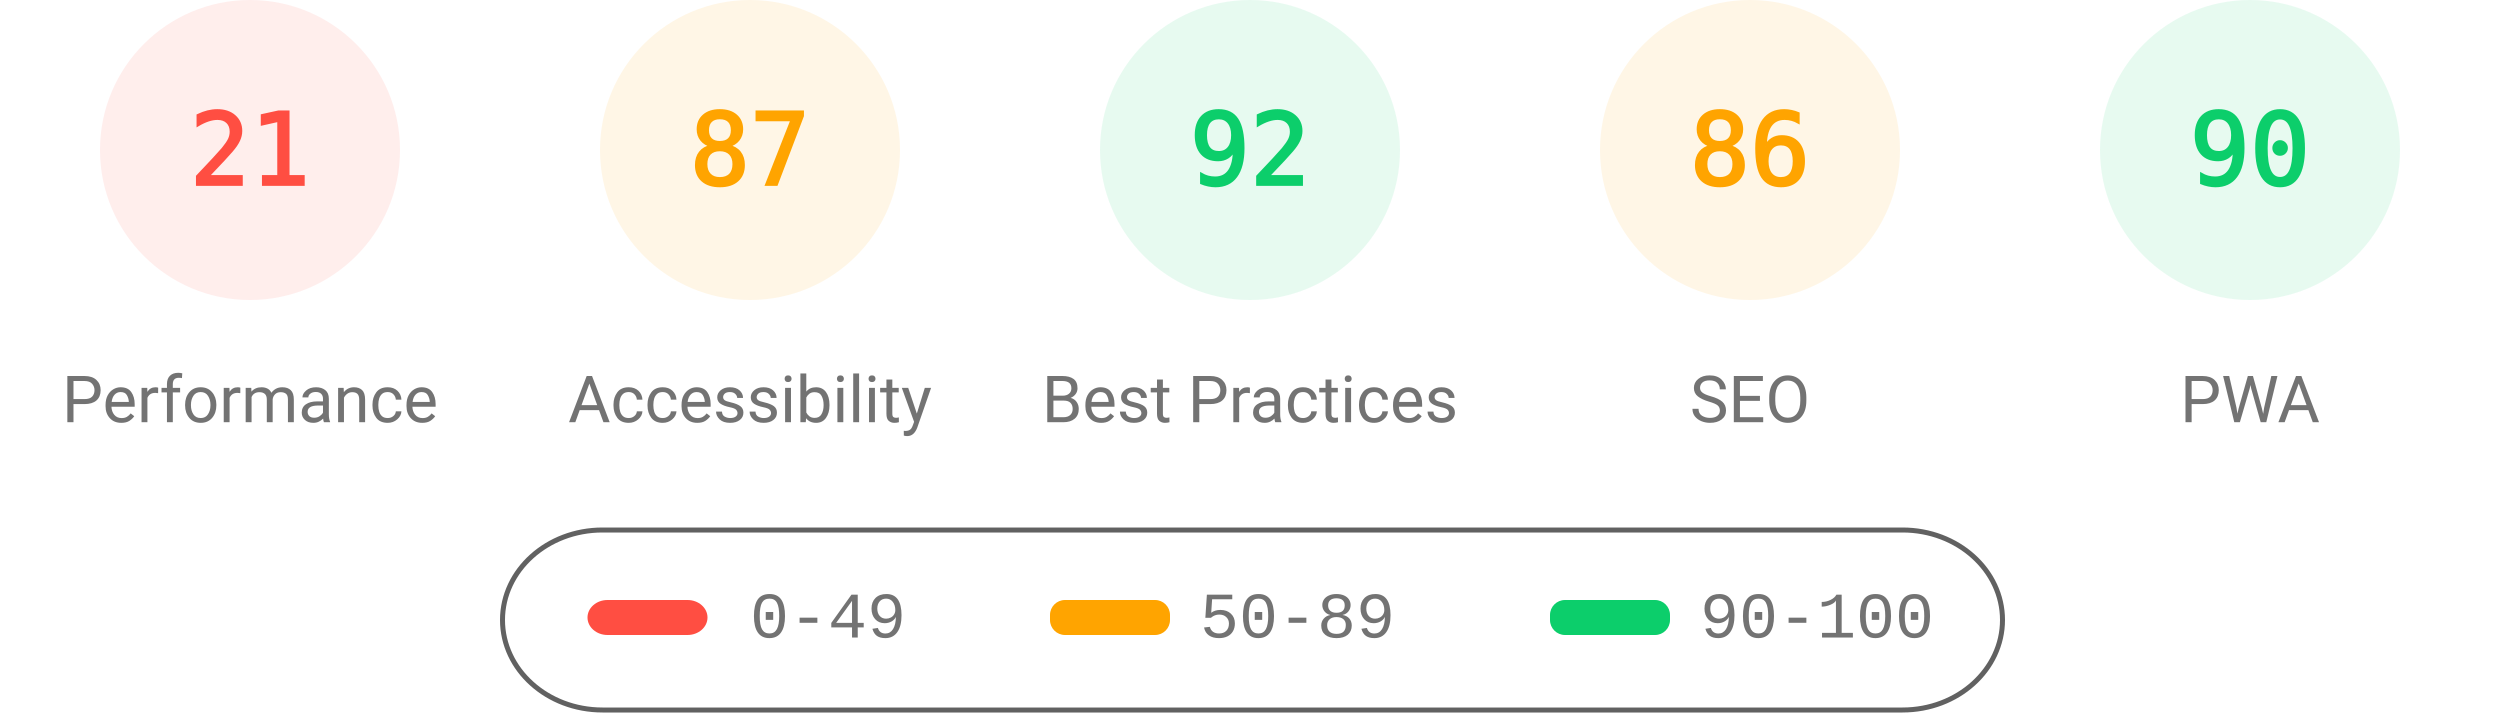
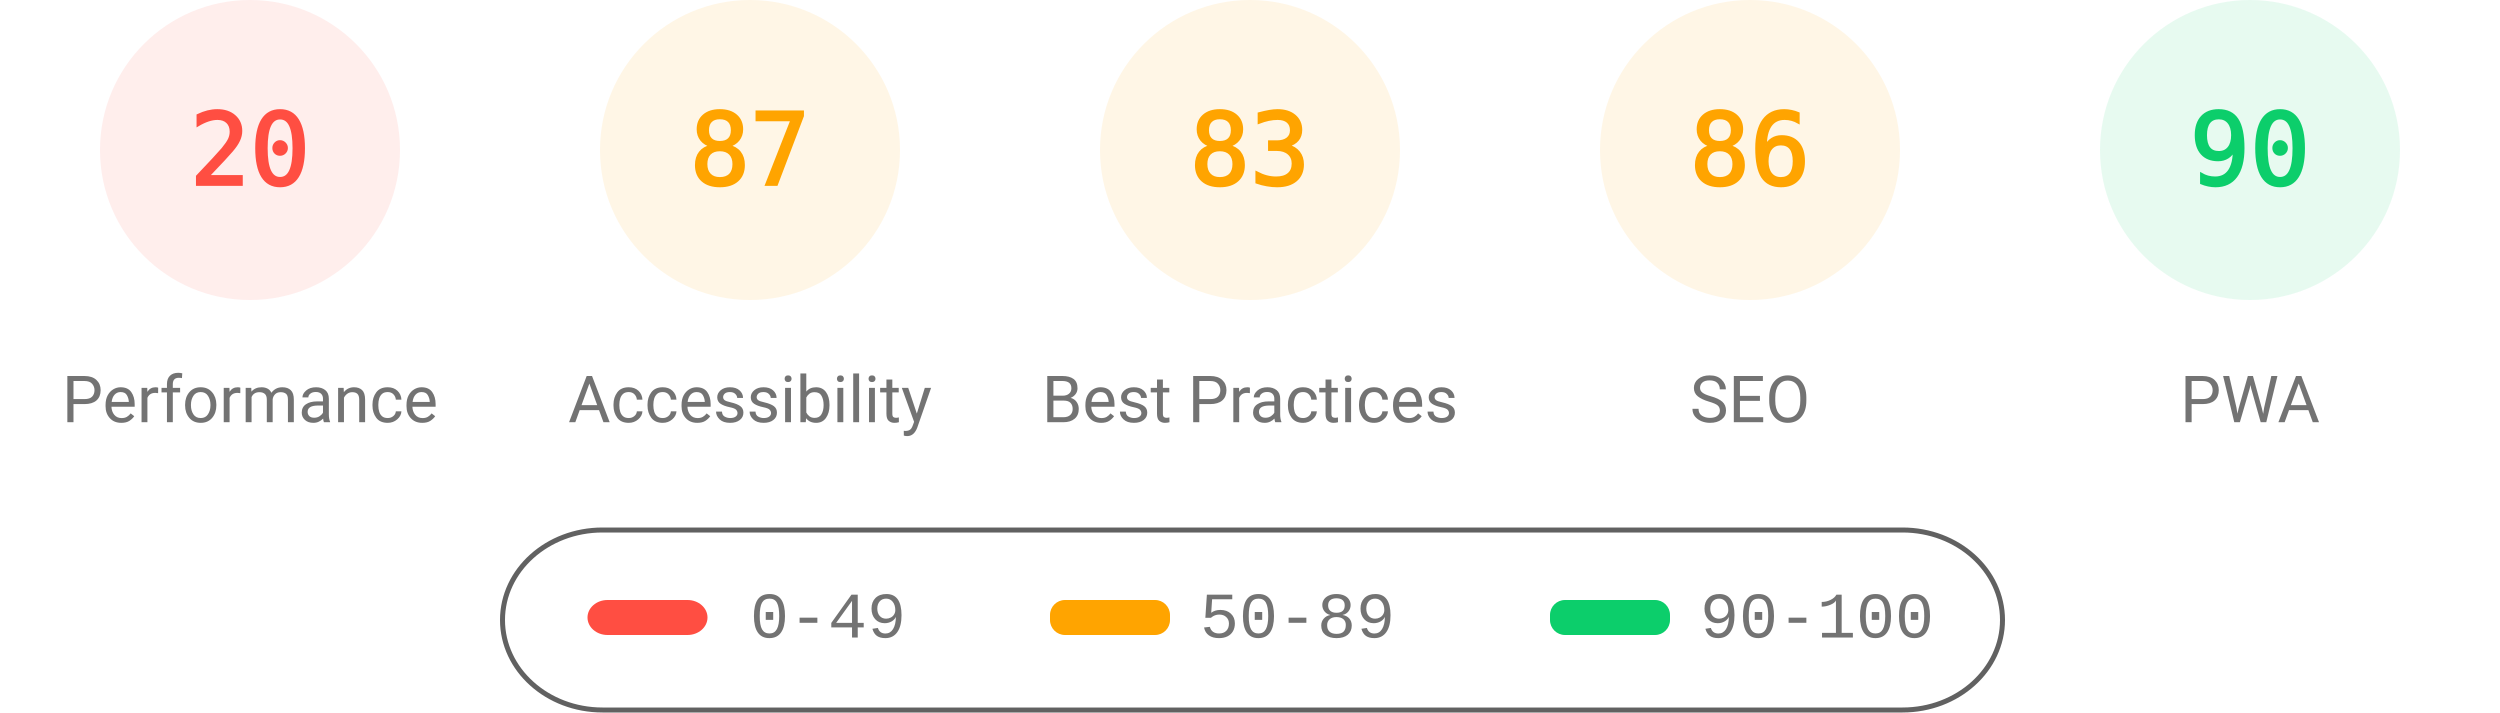
<svg xmlns="http://www.w3.org/2000/svg" fill="none" width="1000" height="285">
  <style>.gauge-base{opacity:.1}.gauge-arc{fill:none;animation-delay:250ms;stroke-linecap:round;transform:rotate(-90deg);transform-origin:100px 60px;animation:load-gauge 1s ease forwards}.guage-text{font-size:40px;font-family:monospace;text-align:center}.guage-red{color:#ff4e42;fill:#ff4e42;stroke:#ff4e42}.guage-orange{color:#ffa400;fill:#ffa400;stroke:#ffa400}.guage-green{color:#0cce6b;fill:#0cce6b;stroke:#0cce6b}.guage-undefined{color:#5c5c5c;fill:#5c5c5c;stroke:#5c5c5c}.guage-title{color:#737373;fill:#737373;stroke:none;font-size:26px;line-height:26px;font-family:Roboto,Halvetica,Arial,sans-serif}@keyframes load-gauge{from{stroke-dasharray:0 352.858}}</style>
  <svg class="guage-div guage-perf guage-red" viewBox="0 0 200 200" width="200" height="200">
    <circle class="gauge-base" r="56" cx="100" cy="60" stroke-width="8" />
-     <circle class="gauge-arc guage-arc-1" r="56" cx="100" cy="60" stroke-width="8" style="stroke-dasharray:73.89,351.858" />
-     <text class="guage-text" x="100" y="60" alignment-baseline="central" dominant-baseline="central" text-anchor="middle">21</text>
+     <circle class="gauge-arc guage-arc-1" r="56" cx="100" cy="60" stroke-width="8" style="stroke-dasharray:70.372,351.858" />
+     <text class="guage-text" x="100" y="60" alignment-baseline="central" dominant-baseline="central" text-anchor="middle">20</text>
    <text class="guage-title" x="100" y="160" alignment-baseline="central" dominant-baseline="central" text-anchor="middle">Performance</text>
  </svg>
  <svg class="guage-div guage-acc guage-orange" viewBox="0 0 200 200" width="200" height="200" x="200">
    <circle class="gauge-base" r="56" cx="100" cy="60" stroke-width="8" />
    <circle class="gauge-arc guage-arc-2" r="56" cx="100" cy="60" stroke-width="8" style="stroke-dasharray:306.116,351.858" />
    <text class="guage-text" x="100" y="60" alignment-baseline="central" dominant-baseline="central" text-anchor="middle">87</text>
    <text class="guage-title" x="100" y="160" alignment-baseline="central" dominant-baseline="central" text-anchor="middle">Accessibility</text>
  </svg>
-   <svg class="guage-div guage-best guage-green" viewBox="0 0 200 200" width="200" height="200" x="400">
+   <svg class="guage-div guage-best guage-orange" viewBox="0 0 200 200" width="200" height="200" x="400">
    <circle class="gauge-base" r="56" cx="100" cy="60" stroke-width="8" />
-     <circle class="gauge-arc guage-arc-3" r="56" cx="100" cy="60" stroke-width="8" style="stroke-dasharray:323.709,351.858" />
-     <text class="guage-text" x="100" y="60" alignment-baseline="central" dominant-baseline="central" text-anchor="middle">92</text>
+     <circle class="gauge-arc guage-arc-3" r="56" cx="100" cy="60" stroke-width="8" style="stroke-dasharray:292.042,351.858" />
+     <text class="guage-text" x="100" y="60" alignment-baseline="central" dominant-baseline="central" text-anchor="middle">83</text>
    <text class="guage-title" x="100" y="160" alignment-baseline="central" dominant-baseline="central" text-anchor="middle">Best Practices</text>
  </svg>
  <svg class="guage-div guage-seo guage-orange" viewBox="0 0 200 200" width="200" height="200" x="600">
    <circle class="gauge-base" r="56" cx="100" cy="60" stroke-width="8" />
    <circle class="gauge-arc guage-arc-4" r="56" cx="100" cy="60" stroke-width="8" style="stroke-dasharray:302.598,351.858" />
    <text class="guage-text" x="100" y="60" alignment-baseline="central" dominant-baseline="central" text-anchor="middle">86</text>
    <text class="guage-title" x="100" y="160" alignment-baseline="central" dominant-baseline="central" text-anchor="middle">SEO</text>
  </svg>
  <svg class="guage-div guage-pwa guage-green" viewBox="0 0 200 200" width="200" height="200" x="800">
    <circle class="gauge-base" r="56" cx="100" cy="60" stroke-width="8" />
    <circle class="gauge-arc guage-arc-4" r="56" cx="100" cy="60" stroke-width="8" style="stroke-dasharray:316.672,351.858" />
    <text class="guage-text" x="100" y="60" alignment-baseline="central" dominant-baseline="central" text-anchor="middle">90</text>
    <text class="guage-title" x="100" y="160" alignment-baseline="central" dominant-baseline="central" text-anchor="middle">PWA</text>
  </svg>
  <svg width="604" height="76" x="200" y="210">
    <path fill="none" id="canvas_background" d="M-1-1h604v80H-1z" />
    <rect fill-opacity="0" stroke="#616161" stroke-width="2" rx="40" id="svg_2" height="72" width="600" y="2" x="1" fill="#000" />
    <rect stroke="#000" rx="8" id="svg_3" height="14" width="48" y="30" x="35" stroke-opacity="null" stroke-width="0" fill="#ff4e42" />
    <rect stroke="#000" rx="6" id="svg_4" height="14" width="48" y="30" x="220" stroke-opacity="null" stroke-width="0" fill="#ffa400" />
    <rect stroke="#000" rx="6" id="svg_5" height="14" width="48" y="30" x="420" stroke-opacity="null" stroke-width="0" fill="#0cce6b" />
    <text xml:space="preserve" text-anchor="start" font-family="'Courier New', Courier, monospace" font-size="26" id="svg_6" y="45" x="100" stroke-opacity="null" stroke-width="0" stroke="#000" fill="#737373">0-49</text>
    <text xml:space="preserve" text-anchor="start" font-family="'Courier New', Courier, monospace" font-size="26" id="svg_7" y="45" x="280" stroke-opacity="null" stroke-width="0" stroke="#000" fill="#737373">50-89</text>
    <text xml:space="preserve" text-anchor="start" font-family="'Courier New', Courier, monospace" font-size="26" id="svg_8" y="45" x="480" stroke-opacity="null" stroke-width="0" stroke="#000" fill="#737373">90-100</text>
  </svg>
</svg>
